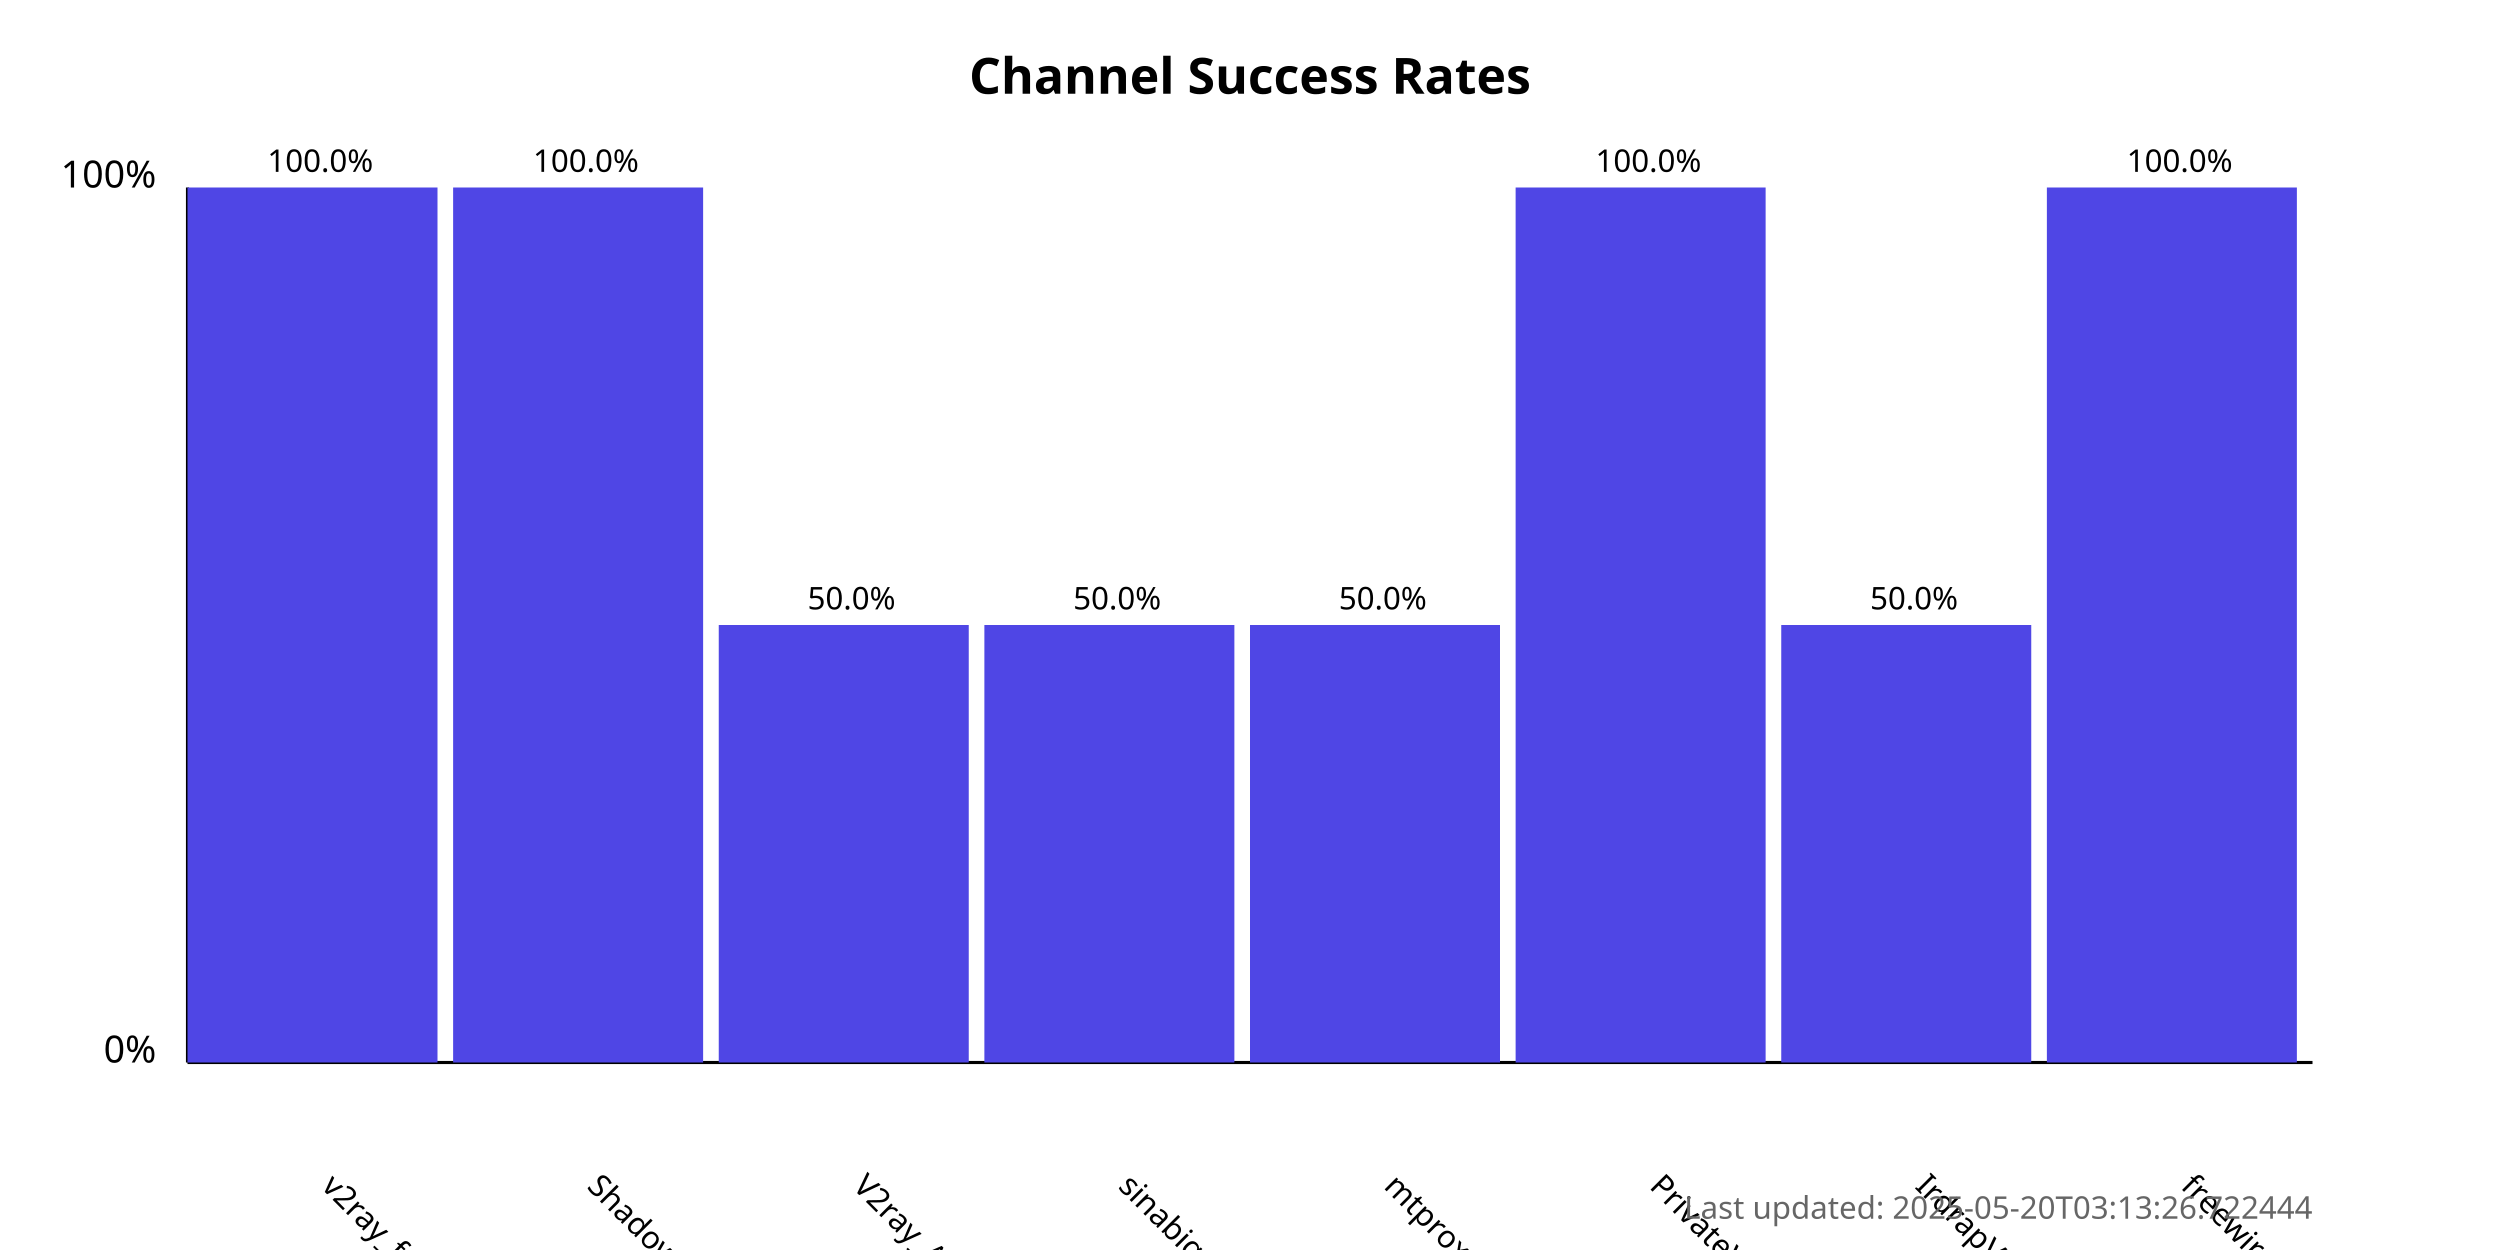
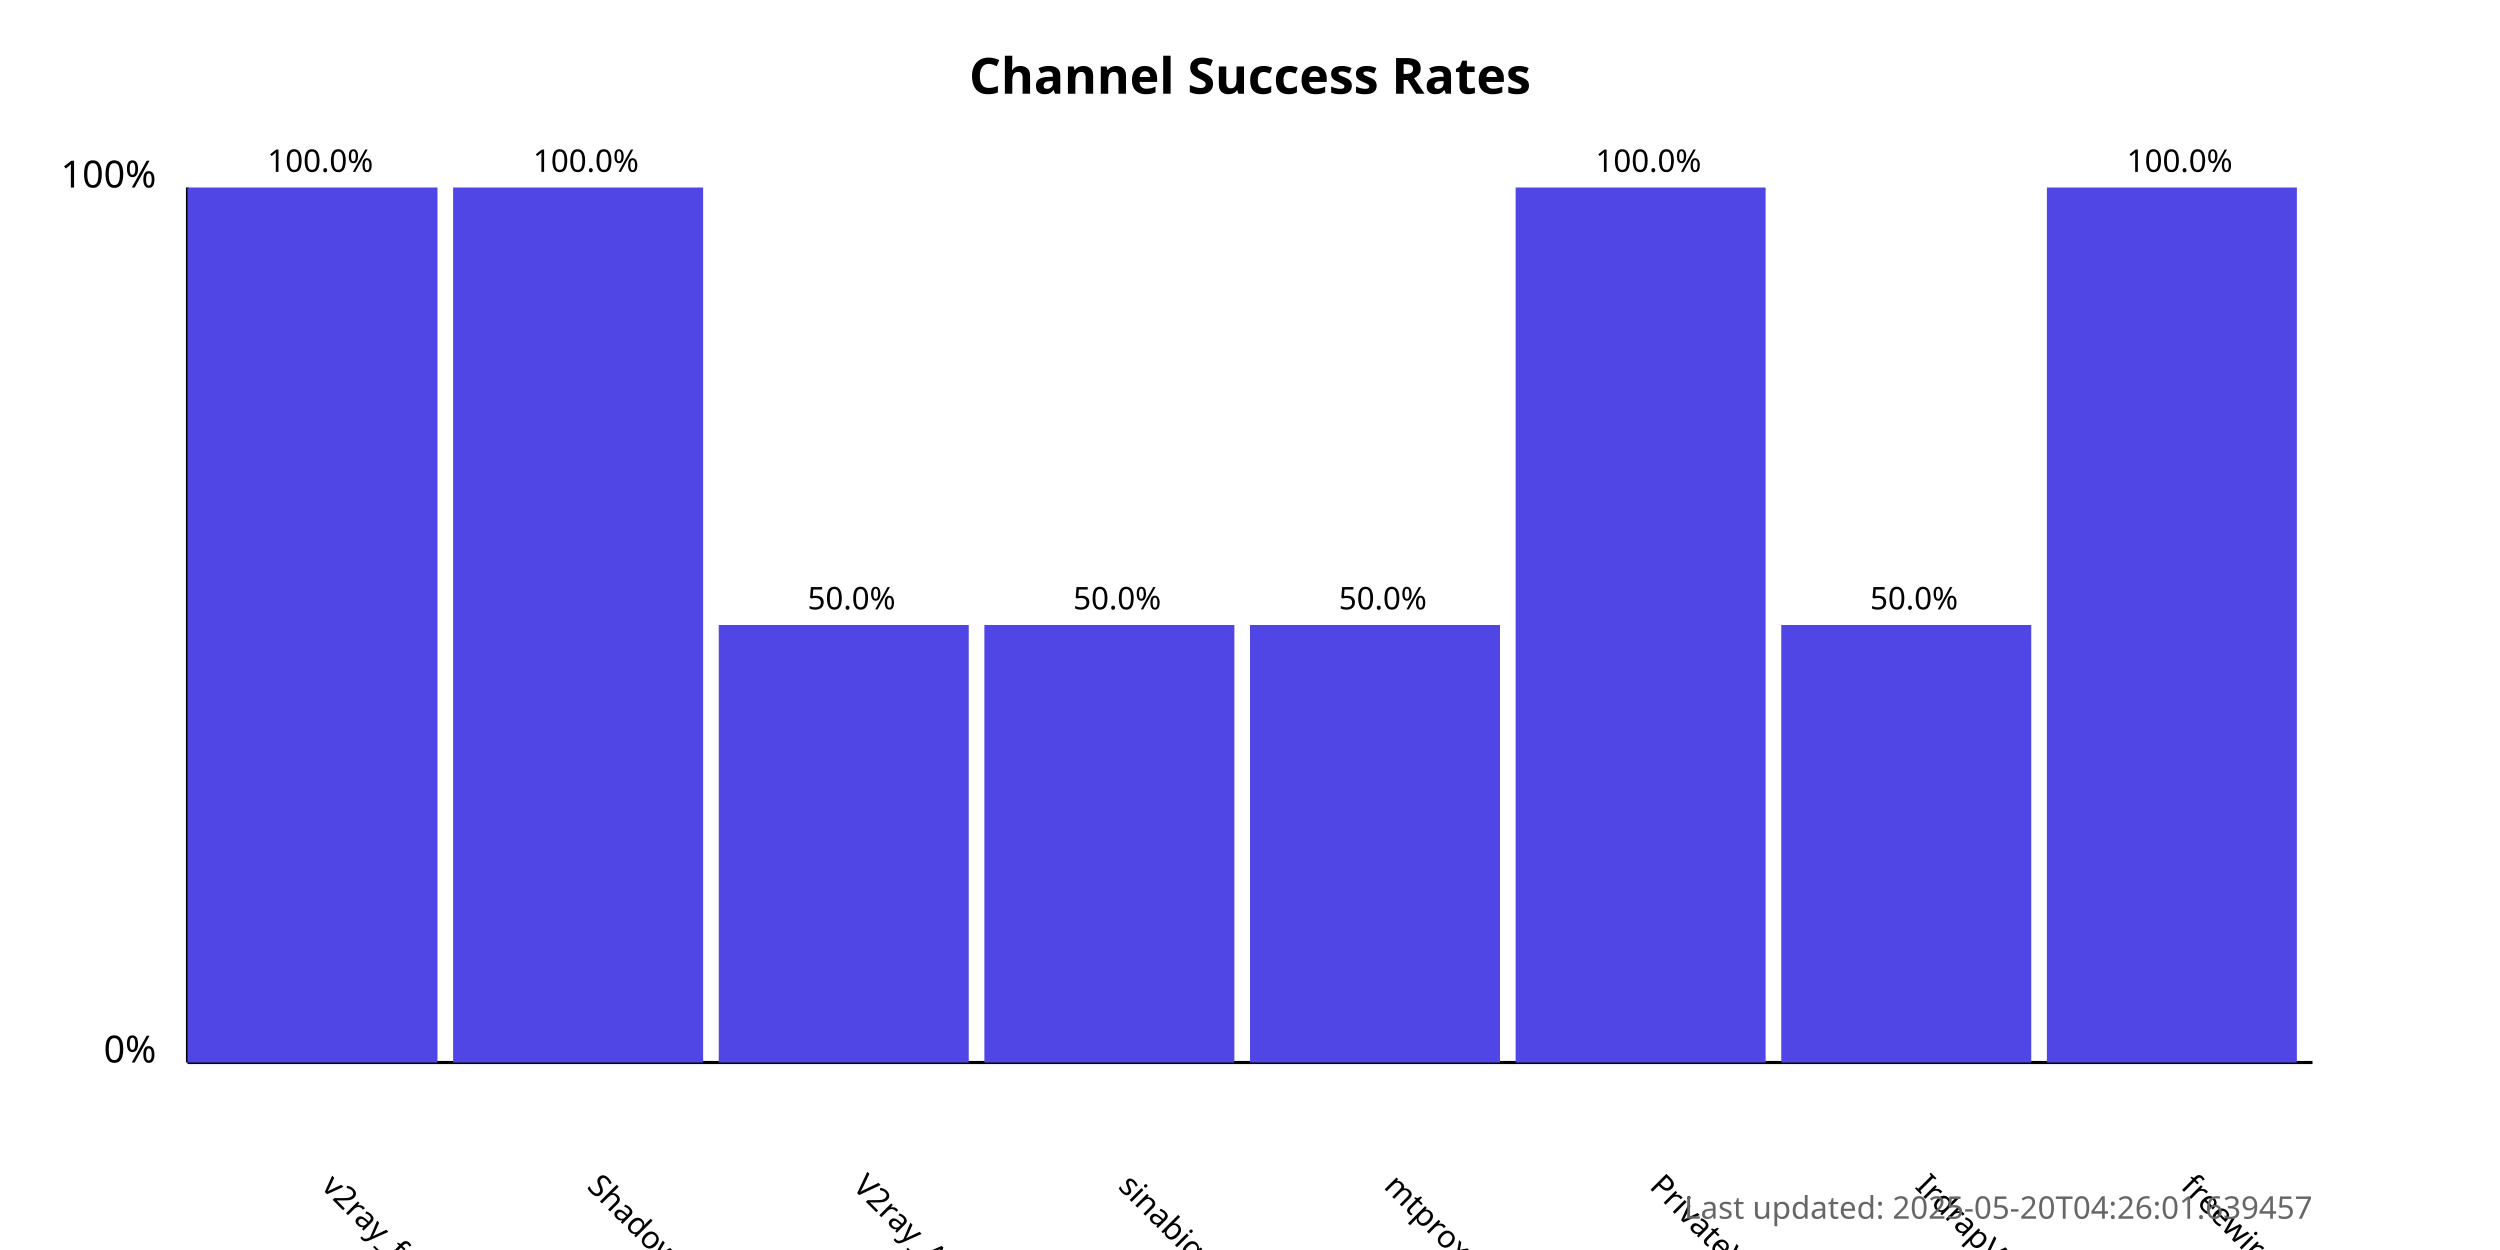
<svg xmlns="http://www.w3.org/2000/svg" width="800" height="400">
  <style>
            .chart-title { font: bold 16px sans-serif; }
            .axis-label { font: 12px sans-serif; }
            .tick-label { font: 10px sans-serif; }
            .bar { fill: #4f46e5; }
            .bar:hover { fill: #6366f1; }
            .timestamp { font: 10px sans-serif; fill: #666; }
        </style>
  <text x="400.0" y="30" text-anchor="middle" class="chart-title">
            Channel Success Rates
        </text>
  <line x1="60" y1="340" x2="60" y2="60" stroke="black" stroke-width="1" />
  <line x1="60" y1="340" x2="740" y2="340" stroke="black" stroke-width="1" />
  <text x="50" y="340" text-anchor="end" class="axis-label">0%</text>
  <text x="50" y="60" text-anchor="end" class="axis-label">100%</text>
  <g>
    <rect x="60" y="60.0" width="80.0" height="280.0" class="bar" />
    <text x="102.5" y="380" transform="rotate(45, 102.5, 380)" text-anchor="start" class="tick-label">
                v2ray_free_conf
            </text>
    <text x="102.5" y="55.0" text-anchor="middle" class="tick-label">
                100.0%
            </text>
  </g>
  <g>
    <rect x="145.0" y="60.0" width="80.0" height="280.0" class="bar" />
    <text x="187.5" y="380" transform="rotate(45, 187.5, 380)" text-anchor="start" class="tick-label">
                ShadowProxy66
            </text>
    <text x="187.5" y="55.0" text-anchor="middle" class="tick-label">
                100.0%
            </text>
  </g>
  <g>
    <rect x="230.0" y="200.0" width="80.0" height="140.0" class="bar" />
    <text x="272.5" y="380" transform="rotate(45, 272.5, 380)" text-anchor="start" class="tick-label">
                V2ray_Alpha
            </text>
    <text x="272.5" y="195.0" text-anchor="middle" class="tick-label">
                50.0%
            </text>
  </g>
  <g>
    <rect x="315.0" y="200.0" width="80.0" height="140.0" class="bar" />
    <text x="357.5" y="380" transform="rotate(45, 357.5, 380)" text-anchor="start" class="tick-label">
                sinabigo
            </text>
    <text x="357.5" y="195.0" text-anchor="middle" class="tick-label">
                50.0%
            </text>
  </g>
  <g>
    <rect x="400.0" y="200.0" width="80.0" height="140.0" class="bar" />
    <text x="442.5" y="380" transform="rotate(45, 442.5, 380)" text-anchor="start" class="tick-label">
                mtproxy_lists
            </text>
    <text x="442.5" y="195.0" text-anchor="middle" class="tick-label">
                50.0%
            </text>
  </g>
  <g>
    <rect x="485.0" y="60.0" width="80.0" height="280.0" class="bar" />
    <text x="527.5" y="380" transform="rotate(45, 527.5, 380)" text-anchor="start" class="tick-label">
                PrivateVPNs
            </text>
    <text x="527.5" y="55.0" text-anchor="middle" class="tick-label">
                100.0%
            </text>
  </g>
  <g>
    <rect x="570.0" y="200.0" width="80.0" height="140.0" class="bar" />
    <text x="612.5" y="380" transform="rotate(45, 612.5, 380)" text-anchor="start" class="tick-label">
                IrdrapVPNnews
            </text>
    <text x="612.5" y="195.0" text-anchor="middle" class="tick-label">
                50.0%
            </text>
  </g>
  <g>
    <rect x="655.0" y="60.0" width="80.0" height="280.0" class="bar" />
    <text x="697.5" y="380" transform="rotate(45, 697.5, 380)" text-anchor="start" class="tick-label">
                freewireguard
            </text>
    <text x="697.5" y="55.0" text-anchor="middle" class="tick-label">
                100.0%
            </text>
  </g>
  <text x="740" y="390" text-anchor="end" class="timestamp">
-             Last updated: 2025-05-20T03:13:26.722444
+             Last updated: 2025-05-20T04:26:01.639457
        </text>
</svg>
